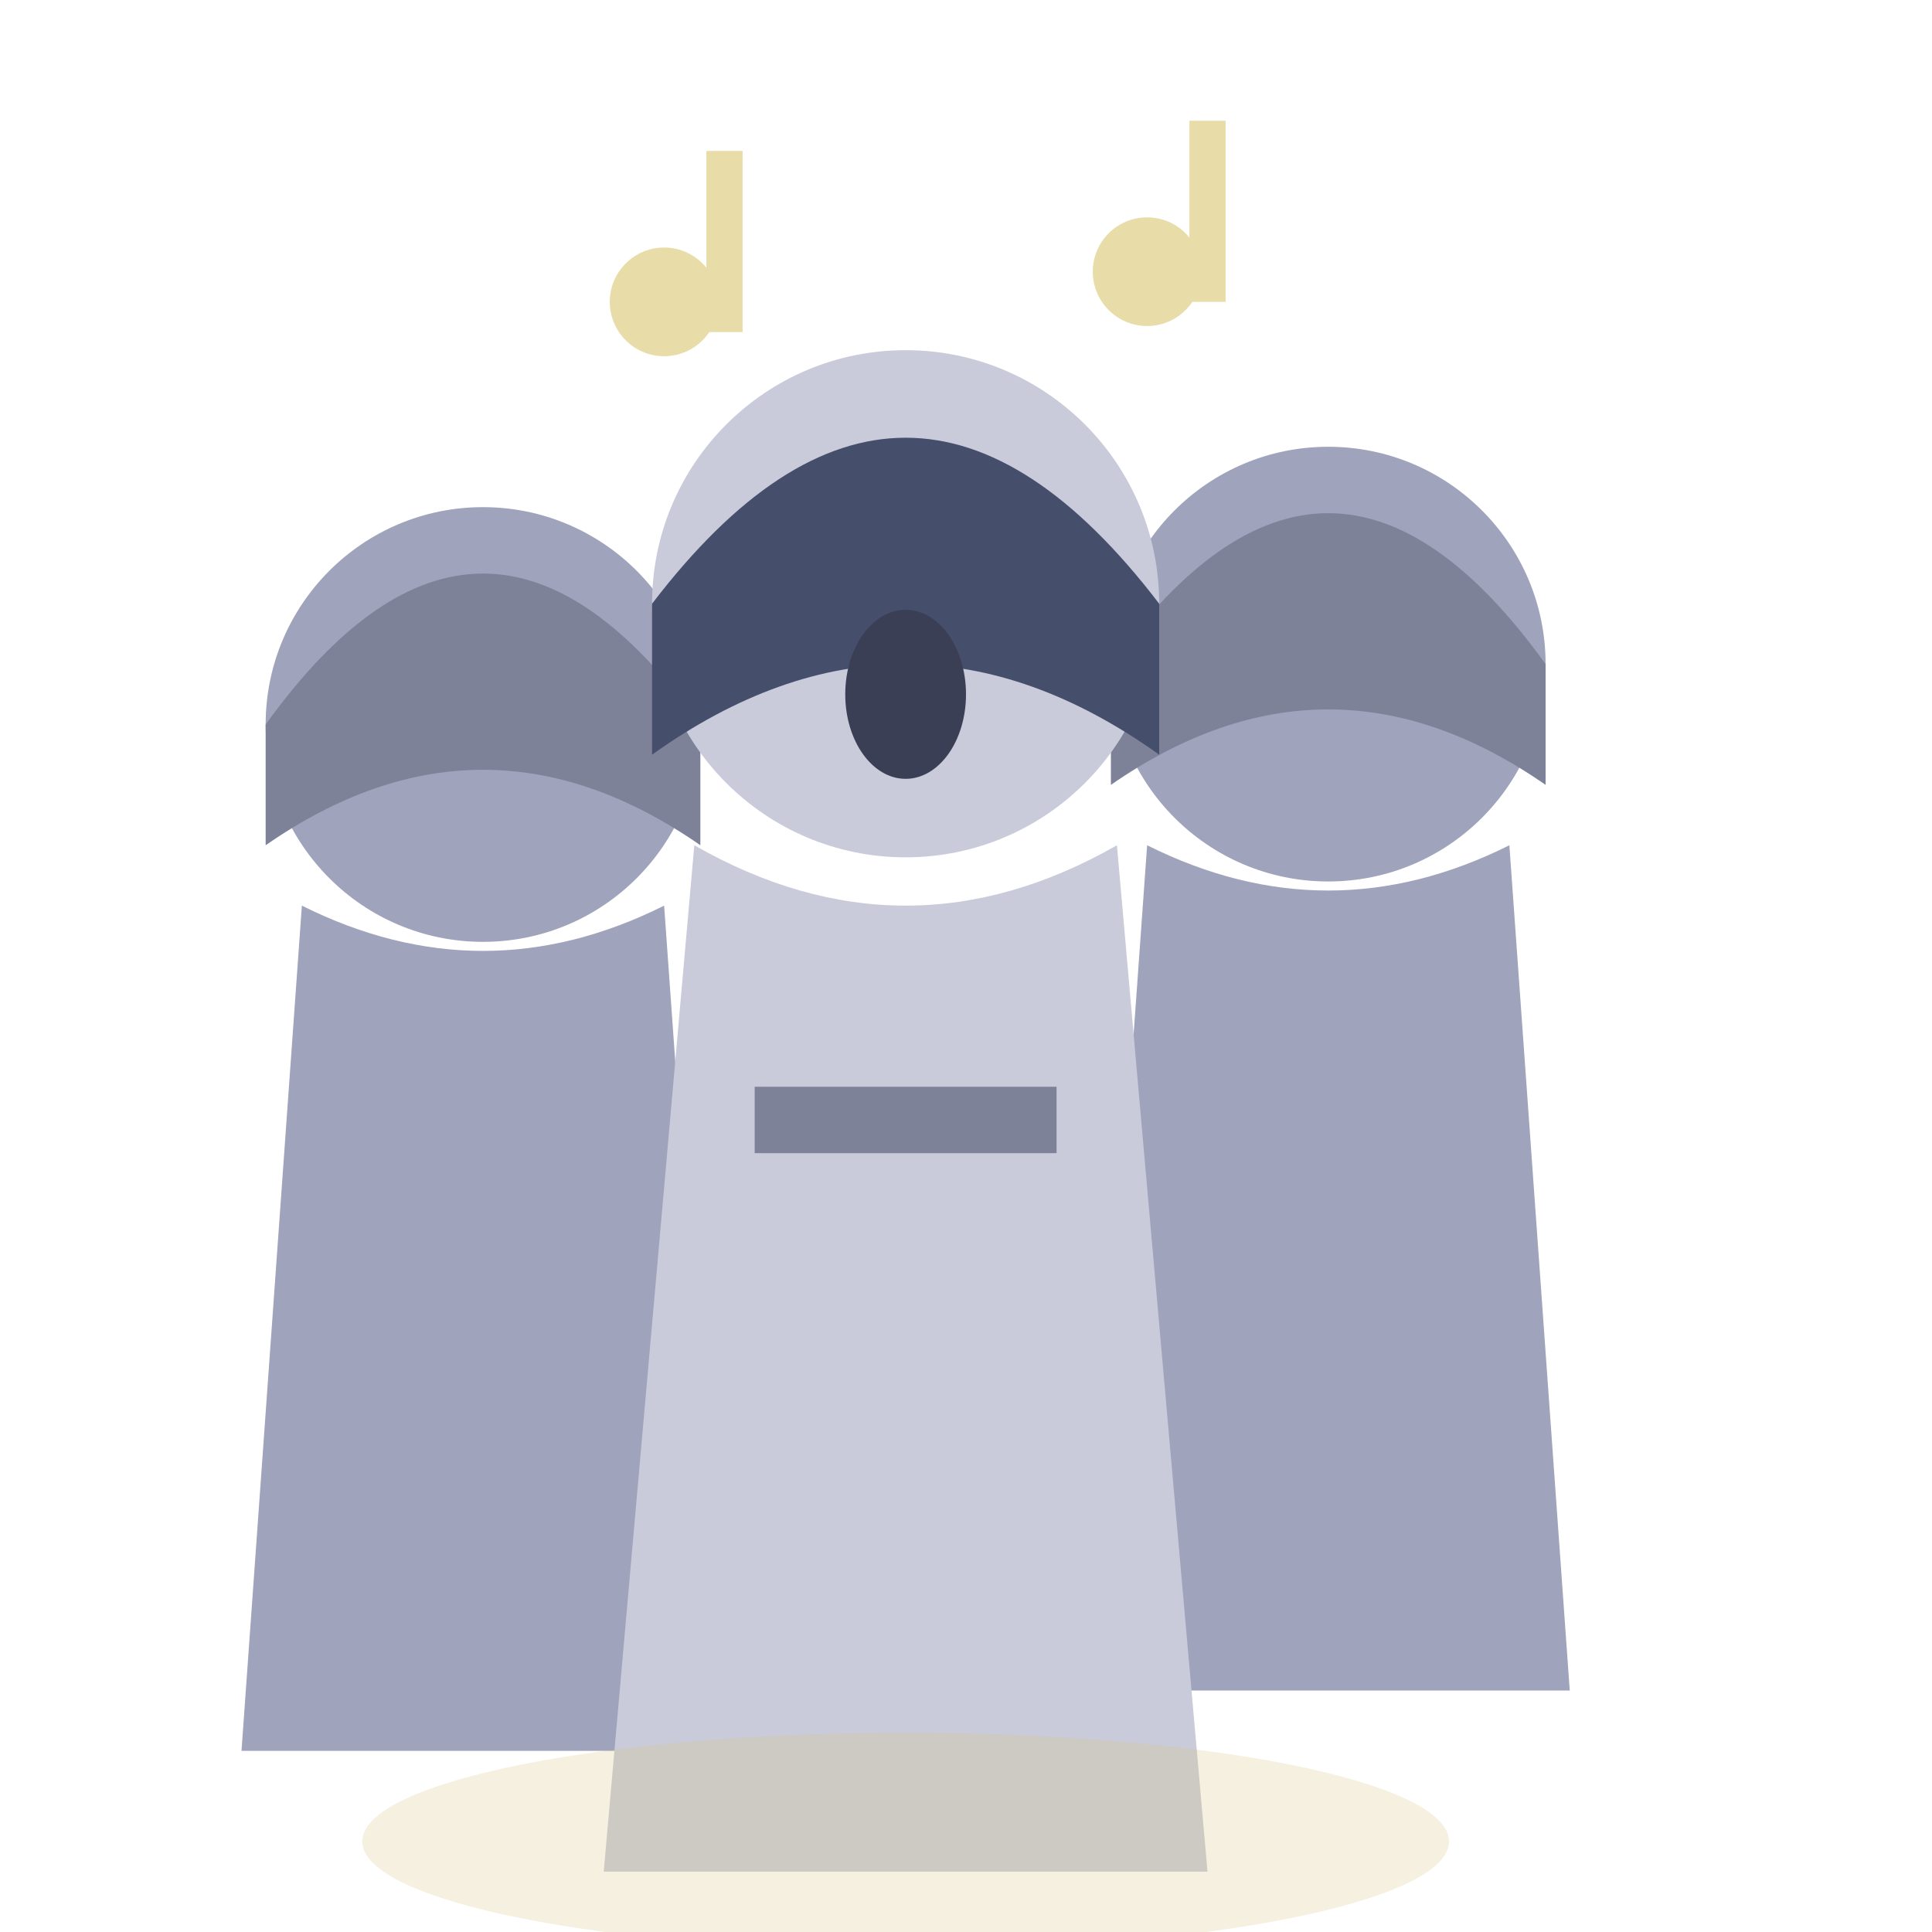
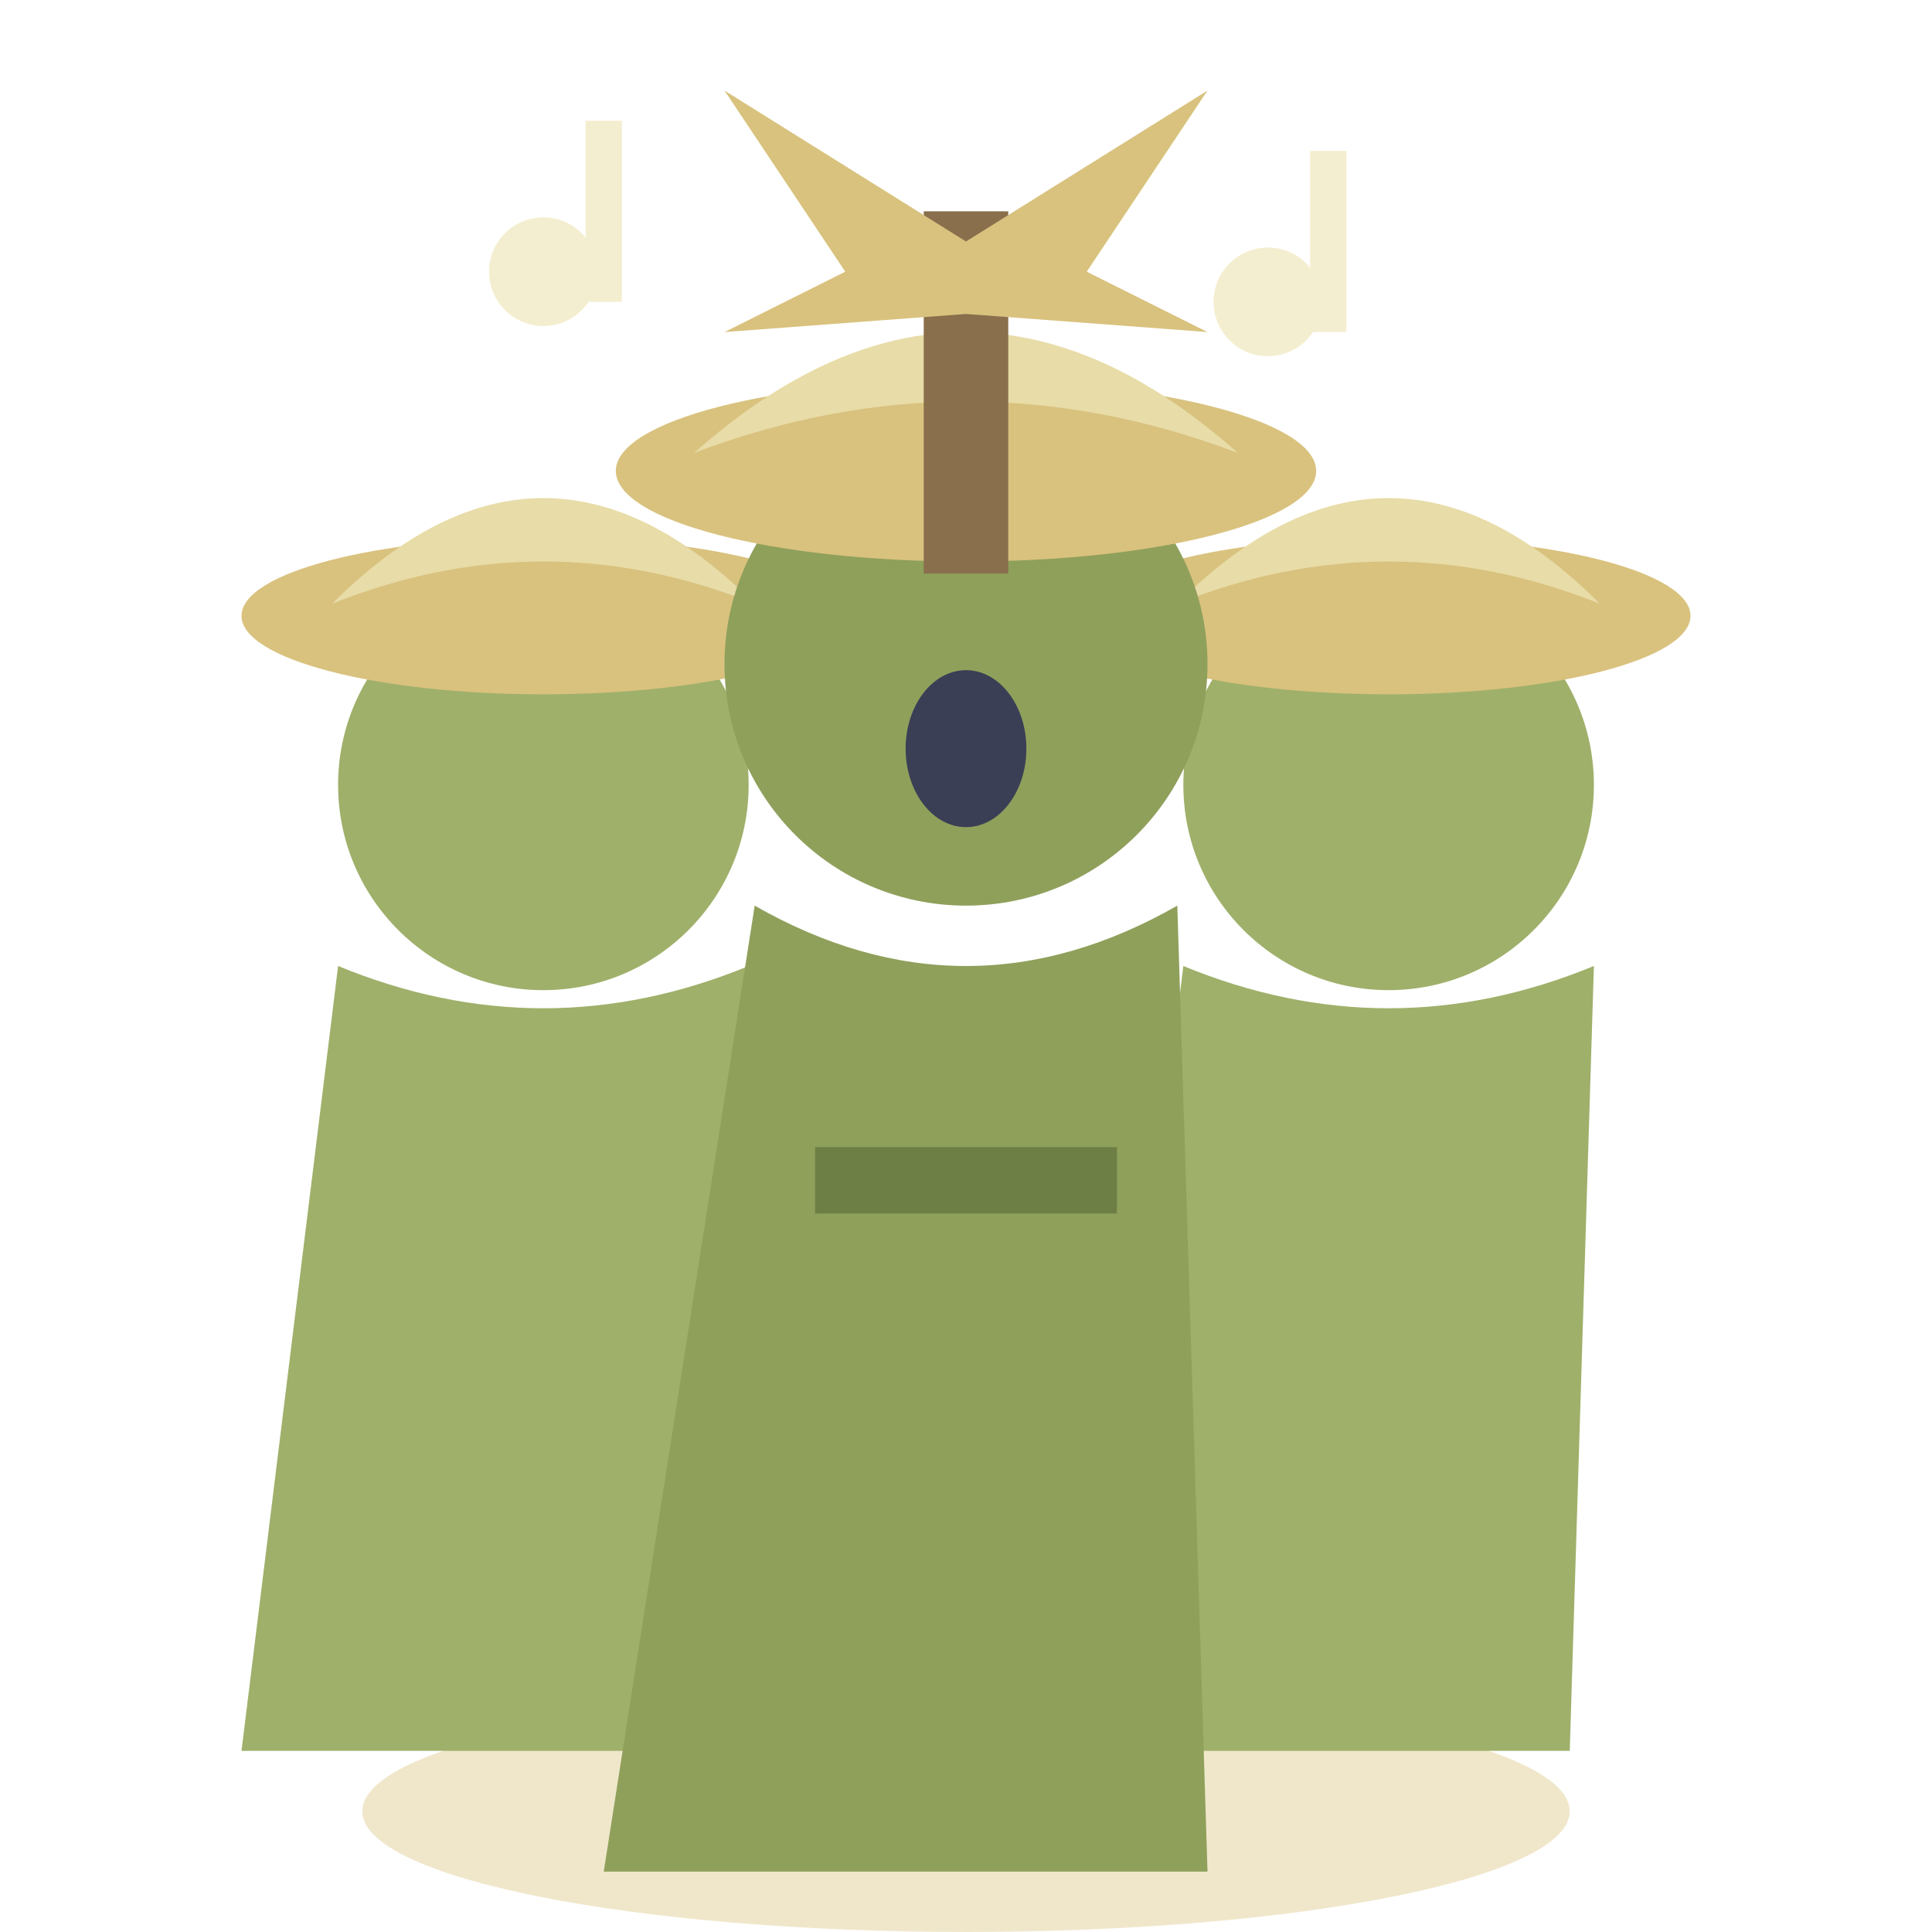
<svg xmlns="http://www.w3.org/2000/svg" viewBox="0 0 32 32">
-   <circle cx="8" cy="12" r="3.6" fill="#9FA3BC" />
-   <path d="M4.4,12 Q8,7 11.6,12 L11.6,14 Q8,11.5 4.4,14 Z" fill="#7E8299" />
-   <path d="M5,15 L4,29 L12,29 L11,15 Q8,16.5 5,15 Z" fill="#9FA3BC" />
-   <circle cx="22" cy="11" r="3.6" fill="#9FA3BC" />
-   <path d="M18.4,11 Q22,6 25.6,11 L25.6,13 Q22,10.5 18.4,13 Z" fill="#7E8299" />
-   <path d="M19,14 L18,28 L26,28 L25,14 Q22,15.5 19,14 Z" fill="#9FA3BC" />
-   <circle cx="15" cy="10" r="4.2" fill="#C9CBDA" />
-   <path d="M10.8,10 Q15,4.5 19.2,10 L19.2,12.5 Q15,9.5 10.8,12.5 Z" fill="#454E6B" />
-   <ellipse cx="15" cy="11.5" rx="1" ry="1.4" fill="#3A3F55" />
-   <path d="M11.5,14 L10,31 L20,31 L18.5,14 Q15,16 11.5,14 Z" fill="#C9CBDA" />
-   <rect x="12.5" y="18" width="5" height="1.1" fill="#7E8299" />
-   <circle cx="11" cy="5" r="0.9" fill="#E8DCA8" />
-   <rect x="11.7" y="2.5" width="0.6" height="3" fill="#E8DCA8" />
-   <circle cx="19" cy="4.5" r="0.9" fill="#E8DCA8" />
-   <rect x="19.7" y="2" width="0.6" height="3" fill="#E8DCA8" />
-   <ellipse cx="15" cy="30.5" rx="9" ry="1.8" fill="#D9C27E" opacity="0.25" />
+   <ellipse cx="16" cy="30" rx="10" ry="2" fill="#D9C27E" opacity="0.4" />
+   <circle cx="9" cy="13" r="3.4" fill="#9FB06A" />
+   <ellipse cx="9" cy="10.2" rx="5" ry="1.3" fill="#D9C27E" />
+   <path d="M5.5,10 Q9,6.5 12.5,10 Q9,8.6 5.5,10 Z" fill="#E8DCA8" />
+   <path d="M5.6,16 L4,29 L12,29 L12.4,16 Q9,17.4 5.6,16 Z" fill="#9FB06A" />
+   <circle cx="23" cy="13" r="3.4" fill="#9FB06A" />
+   <ellipse cx="23" cy="10.2" rx="5" ry="1.3" fill="#D9C27E" />
+   <path d="M19.5,10 Q23,6.5 26.5,10 Q23,8.6 19.5,10 Z" fill="#E8DCA8" />
+   <path d="M19.6,16 L18,29 L26,29 L26.4,16 Q23,17.4 19.6,16 Z" fill="#9FB06A" />
+   <circle cx="16" cy="11" r="4" fill="#8FA05B" />
+   <ellipse cx="16" cy="7.8" rx="5.8" ry="1.5" fill="#D9C27E" />
+   <path d="M11.5,7.5 Q16,3.5 20.5,7.5 Q16,5.8 11.5,7.5 Z" fill="#E8DCA8" />
+   <ellipse cx="16" cy="12.4" rx="1" ry="1.3" fill="#3A3F55" />
+   <path d="M12.5,15 L10,31 L20,31 L19.5,15 Q16,17 12.5,15 Z" fill="#8FA05B" />
+   <rect x="13.5" y="19" width="5" height="1.1" fill="#6E7F45" />
+   <rect x="15.3" y="3.5" width="1.4" height="6" fill="#8A6F4D" />
+   <path d="M12,1.5 L16,4 L20,1.5 L18,4.5 L20,5.5 L16,5.2 L12,5.5 L14,4.5 Z" fill="#D9C27E" />
+   <circle cx="9" cy="4.5" r="0.9" fill="#F4EED0" />
+   <rect x="9.7" y="2" width="0.6" height="3" fill="#F4EED0" />
+   <circle cx="21" cy="5" r="0.9" fill="#F4EED0" />
+   <rect x="21.7" y="2.5" width="0.6" height="3" fill="#F4EED0" />
</svg>
